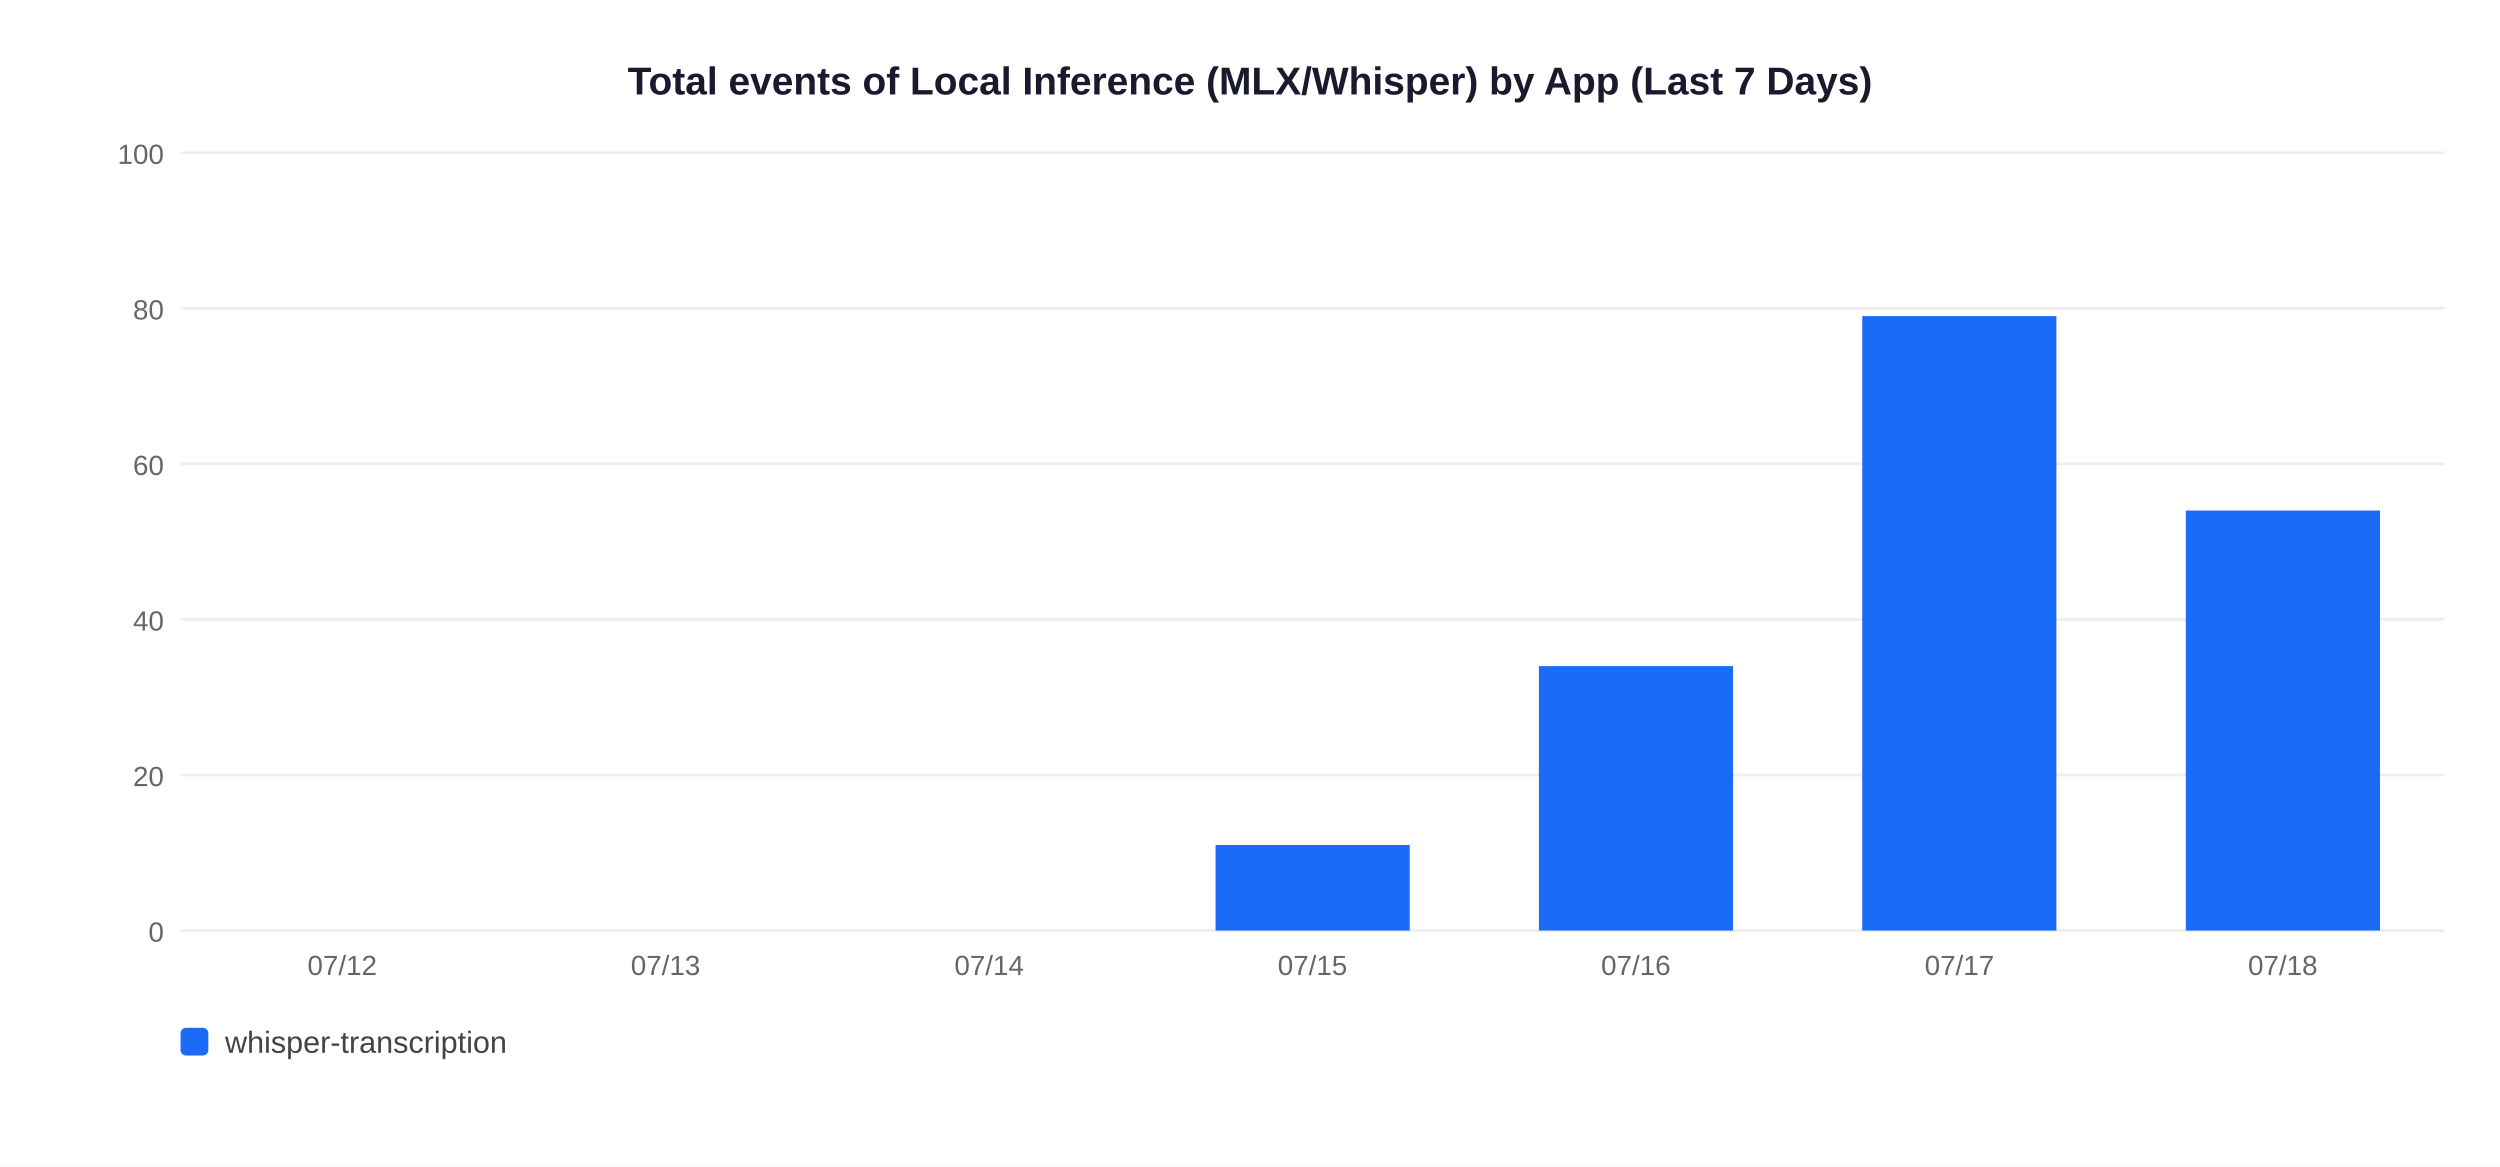
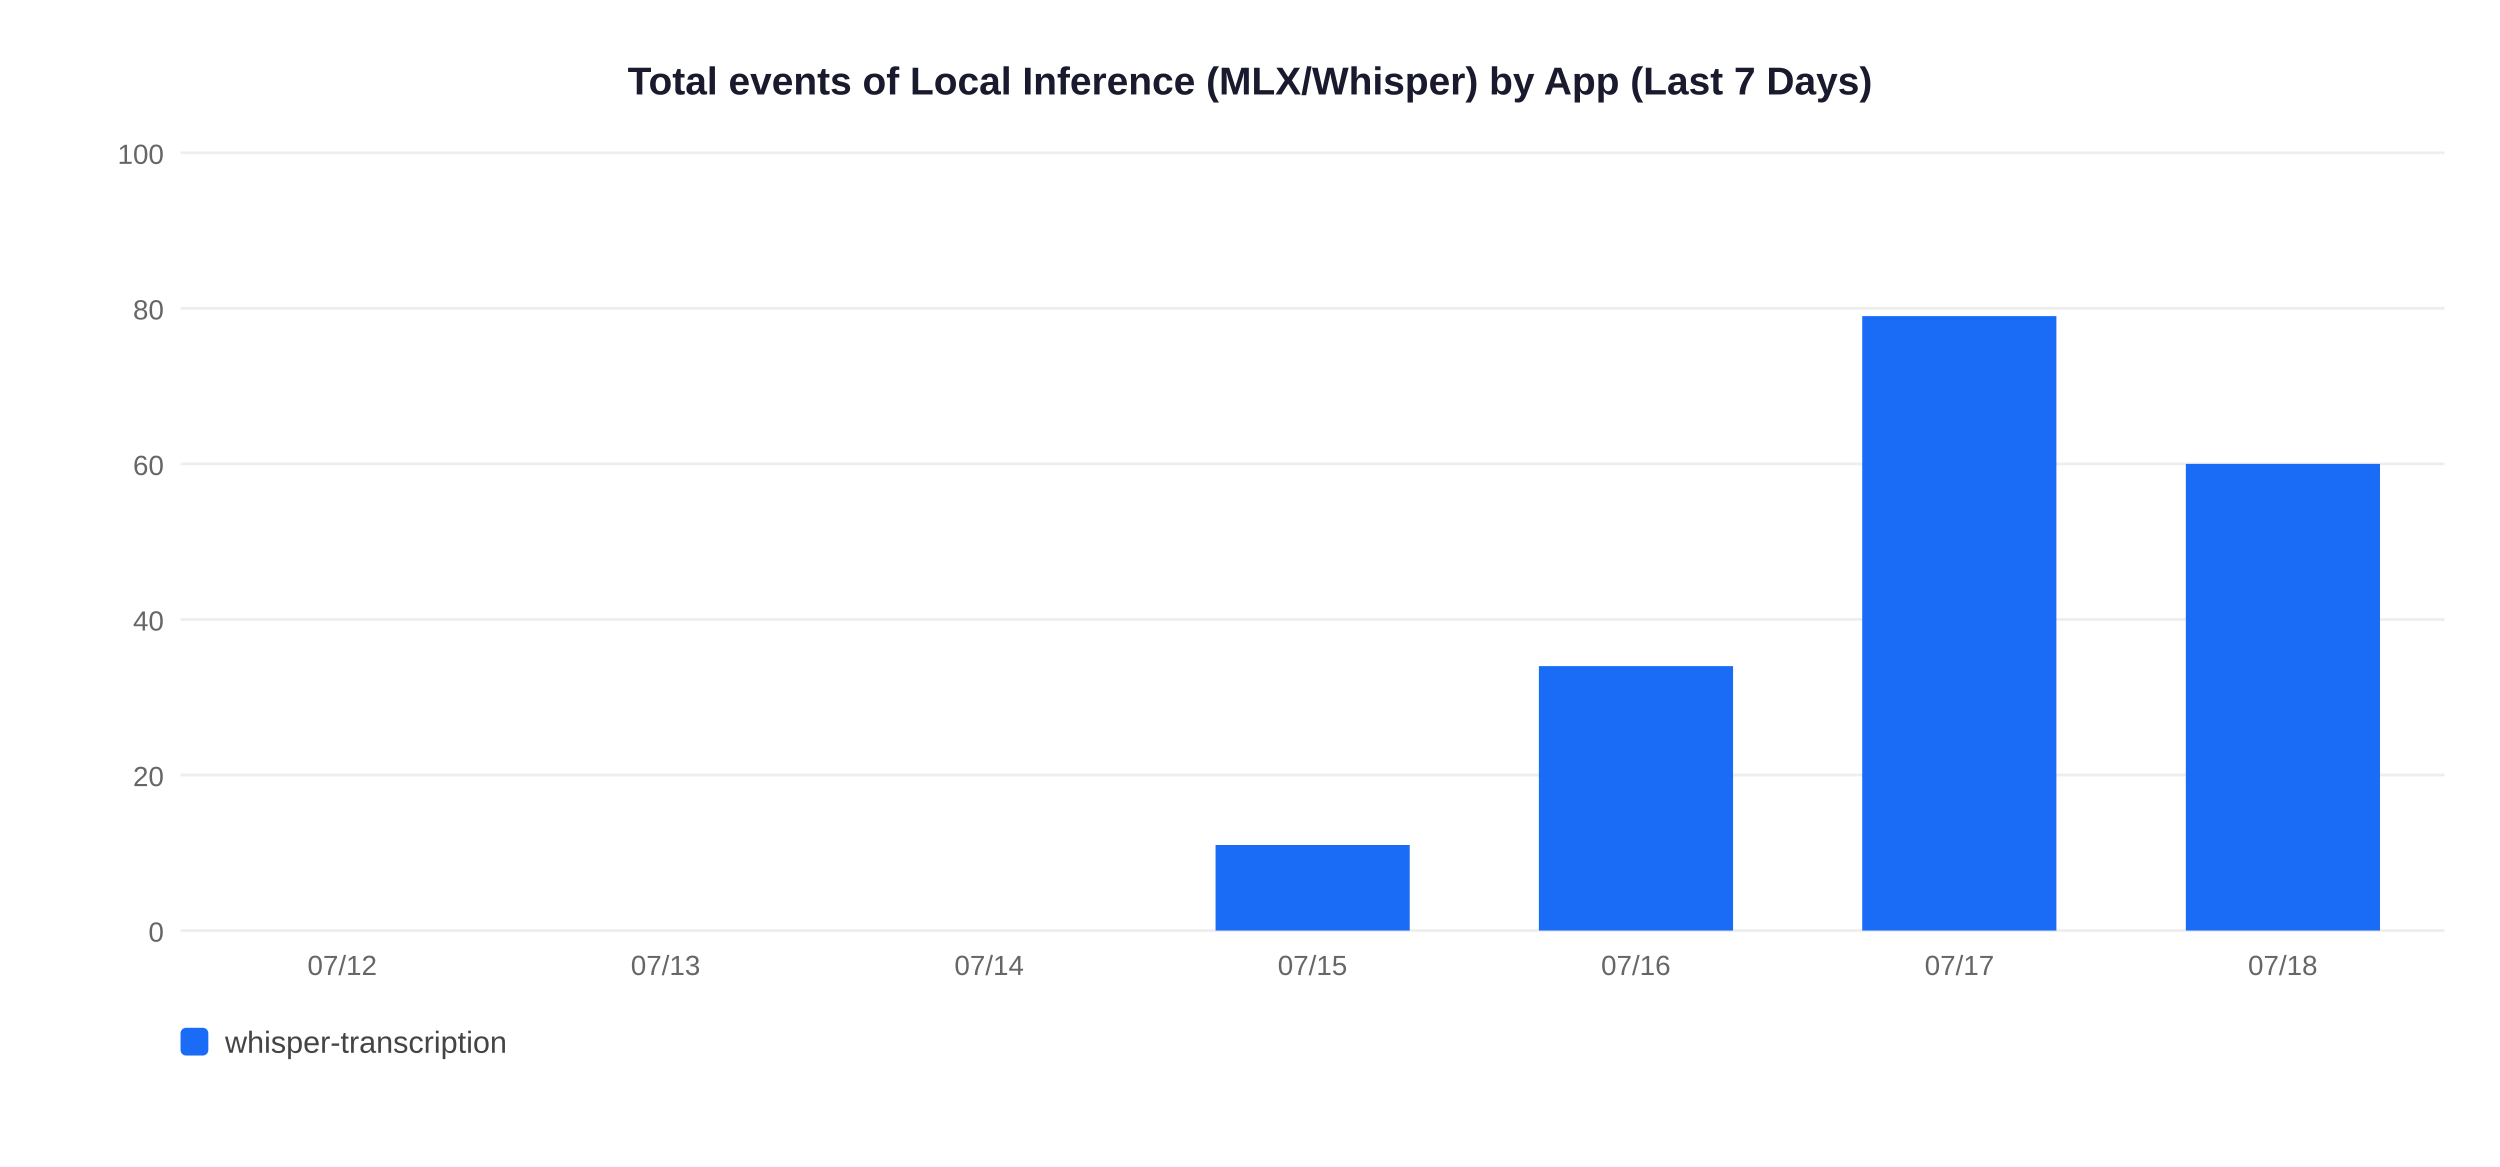
<svg xmlns="http://www.w3.org/2000/svg" width="900" height="420">
  <rect width="900" height="420" fill="white" />
  <text x="450" y="34" text-anchor="middle" font-size="14" font-weight="bold" font-family="Arial,sans-serif" fill="#1a1a2e">Total events of Local Inference (MLX/Whisper) by App (Last 7 Days)</text>
  <line x1="65" y1="335" x2="880" y2="335" stroke="#EEEEEE" stroke-width="1" />
  <text x="59" y="339" text-anchor="end" font-size="10" font-family="Arial,sans-serif" fill="#666">0</text>
  <line x1="65" y1="279" x2="880" y2="279" stroke="#EEEEEE" stroke-width="1" />
  <text x="59" y="283" text-anchor="end" font-size="10" font-family="Arial,sans-serif" fill="#666">20</text>
  <line x1="65" y1="223" x2="880" y2="223" stroke="#EEEEEE" stroke-width="1" />
  <text x="59" y="227" text-anchor="end" font-size="10" font-family="Arial,sans-serif" fill="#666">40</text>
  <line x1="65" y1="167" x2="880" y2="167" stroke="#EEEEEE" stroke-width="1" />
  <text x="59" y="171" text-anchor="end" font-size="10" font-family="Arial,sans-serif" fill="#666">60</text>
  <line x1="65" y1="111" x2="880" y2="111" stroke="#EEEEEE" stroke-width="1" />
  <text x="59" y="115" text-anchor="end" font-size="10" font-family="Arial,sans-serif" fill="#666">80</text>
  <line x1="65" y1="55" x2="880" y2="55" stroke="#EEEEEE" stroke-width="1" />
  <text x="59" y="59" text-anchor="end" font-size="10" font-family="Arial,sans-serif" fill="#666">100</text>
  <text x="123.2" y="351" text-anchor="middle" font-size="10" font-family="Arial,sans-serif" fill="#666">07/12</text>
  <text x="239.6" y="351" text-anchor="middle" font-size="10" font-family="Arial,sans-serif" fill="#666">07/13</text>
  <text x="356.1" y="351" text-anchor="middle" font-size="10" font-family="Arial,sans-serif" fill="#666">07/14</text>
  <rect x="437.6" y="304.2" width="69.9" height="30.8" fill="#1A6CF7" />
  <text x="472.5" y="351" text-anchor="middle" font-size="10" font-family="Arial,sans-serif" fill="#666">07/15</text>
  <rect x="554.0" y="239.8" width="69.9" height="95.2" fill="#1A6CF7" />
  <text x="588.9" y="351" text-anchor="middle" font-size="10" font-family="Arial,sans-serif" fill="#666">07/16</text>
  <rect x="670.4" y="113.8" width="69.9" height="221.2" fill="#1A6CF7" />
  <text x="705.4" y="351" text-anchor="middle" font-size="10" font-family="Arial,sans-serif" fill="#666">07/17</text>
-   <rect x="786.9" y="183.8" width="69.9" height="151.2" fill="#1A6CF7" />
+   <rect x="786.9" y="167.0" width="69.9" height="168.0" fill="#1A6CF7" />
  <text x="821.8" y="351" text-anchor="middle" font-size="10" font-family="Arial,sans-serif" fill="#666">07/18</text>
  <rect x="65" y="370" width="10" height="10" rx="2" fill="#1A6CF7" />
  <text x="81" y="379" font-size="11" font-family="Arial,sans-serif" fill="#444">whisper-transcription</text>
</svg>
